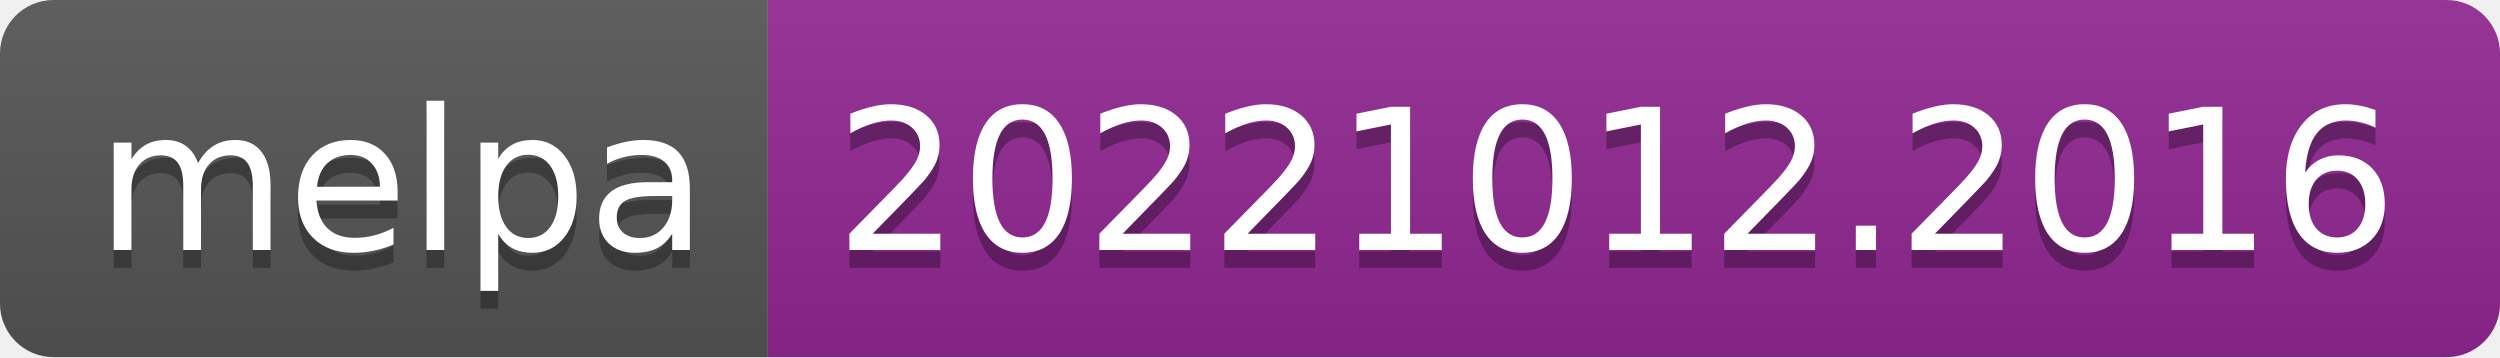
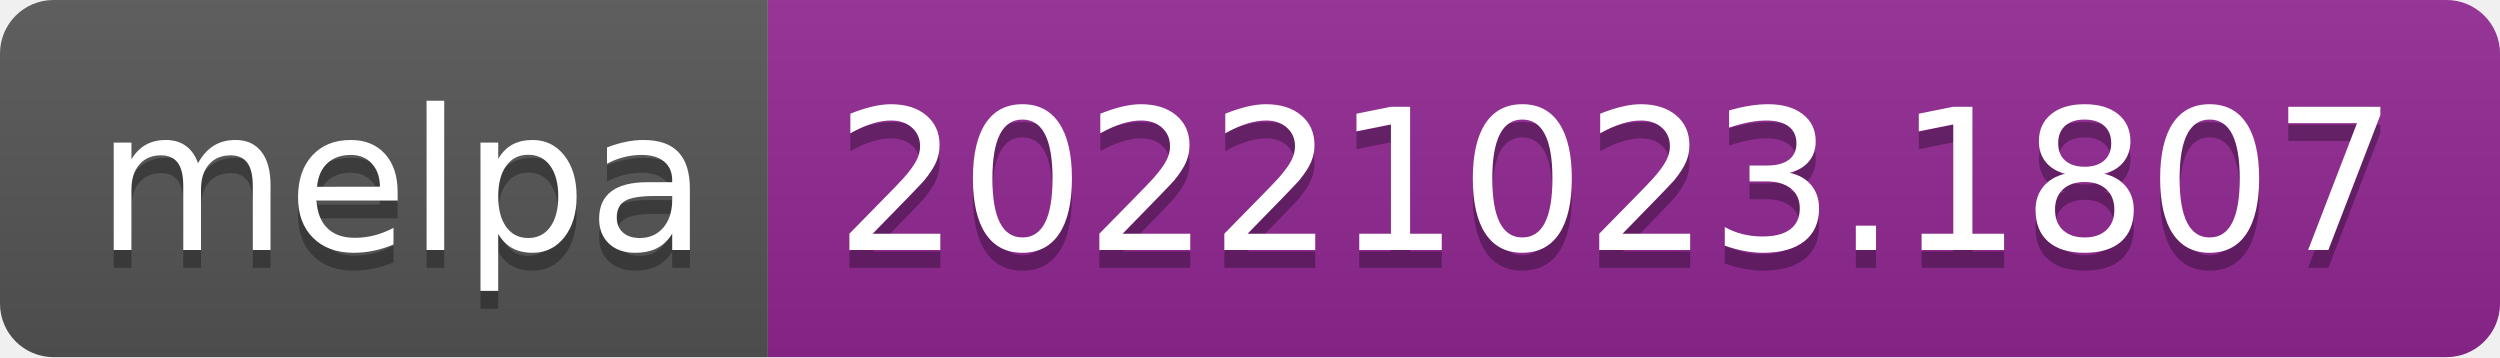
- <svg xmlns="http://www.w3.org/2000/svg" width="140" height="20" role="img" aria-label="melpa: 20221012.2016">
+ <svg xmlns="http://www.w3.org/2000/svg" width="140" height="20" role="img" aria-label="melpa: 20221023.1807">
  <linearGradient id="s" x2="0" y2="100%">
    <stop offset="0" stop-color="#bbb" stop-opacity=".1" />
    <stop offset="1" stop-opacity=".1" />
  </linearGradient>
  <clipPath id="r">
    <rect width="140" height="20" rx="3" fill="#fff" />
  </clipPath>
  <g clip-path="url(#r)">
    <rect width="43" height="20" fill="#555" />
    <rect x="43" width="97" height="20" fill="#922793" />
    <rect width="140" height="20" fill="url(#s)" />
  </g>
  <g fill="#fff" text-anchor="middle" font-family="Verdana,Geneva,DejaVu Sans,sans-serif" text-rendering="geometricPrecision" font-size="110">
    <text aria-hidden="true" x="225" y="150" fill="#010101" fill-opacity=".3" transform="scale(.1)" textLength="330">melpa</text>
    <text x="225" y="140" transform="scale(.1)" fill="#fff" textLength="330">melpa</text>
-     <text aria-hidden="true" x="905" y="150" fill="#010101" fill-opacity=".3" transform="scale(.1)" textLength="870">20221012.2016</text>
-     <text x="905" y="140" transform="scale(.1)" fill="#fff" textLength="870">20221012.2016</text>
+     <text aria-hidden="true" x="905" y="150" fill="#010101" fill-opacity=".3" transform="scale(.1)" textLength="870">20221023.1807</text>
+     <text x="905" y="140" transform="scale(.1)" fill="#fff" textLength="870">20221023.1807</text>
  </g>
</svg>
